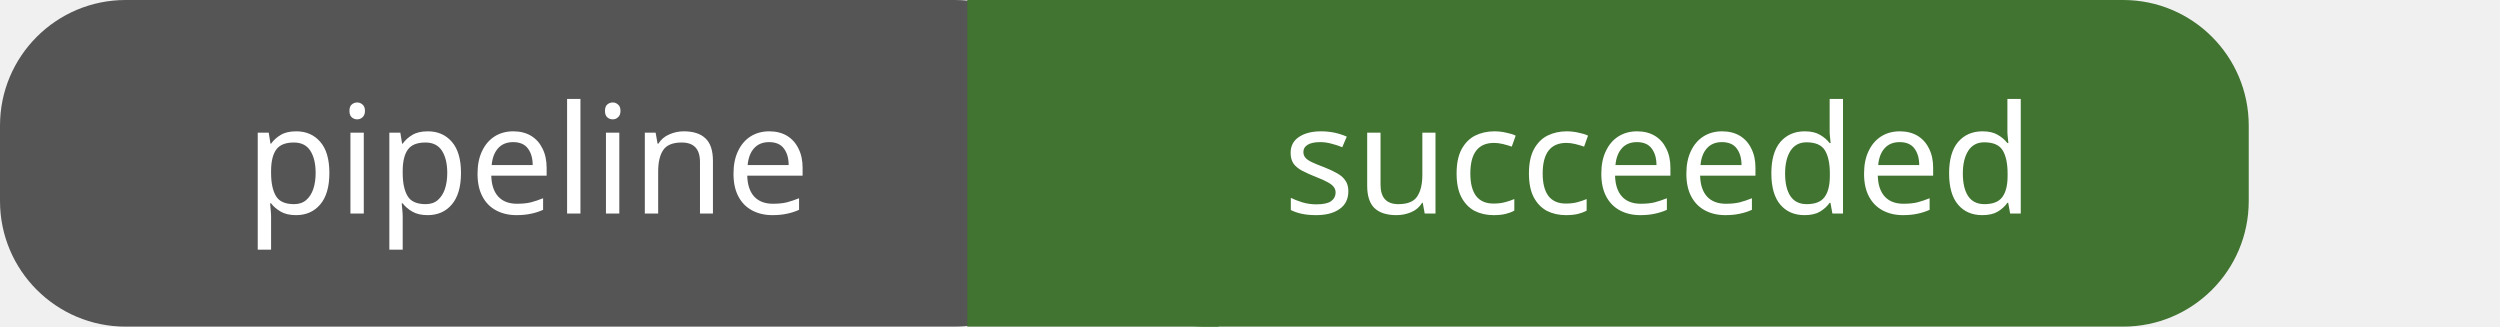
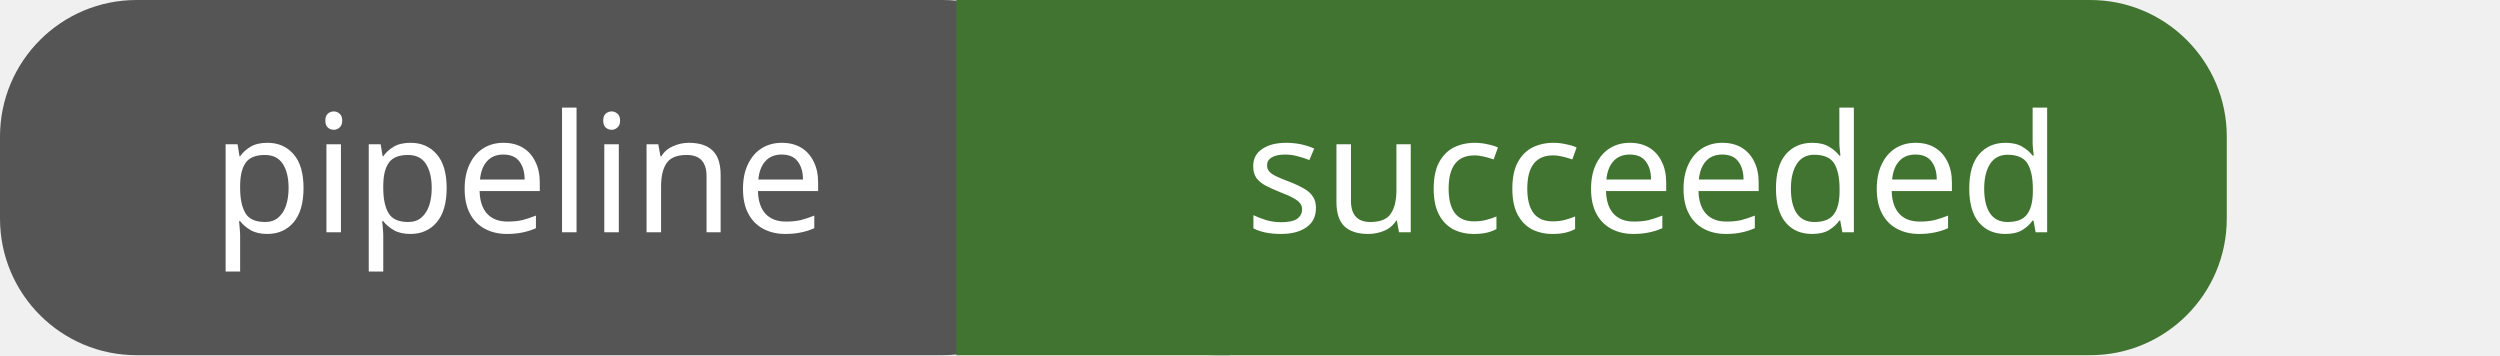
- <svg xmlns="http://www.w3.org/2000/svg" id="pipeline-succeeded" width="199.0" height="26" viewBox="0 0 199.0 26">
+ <svg xmlns="http://www.w3.org/2000/svg" id="pipeline-succeeded" width="183.0" height="26" viewBox="0 0 183.0 26">
  <g shape-rendering="geometricPrecision">
-     <rect x="0" width="86.0" height="26" fill="#555" rx="10" ry="10" />
-     <rect x="77.0" width="20" height="26" fill="#407430" rx="0" ry="0" />
-     <rect x="86.0" width="93.0" height="26" fill="#407430" rx="10" ry="10" />
+     <rect x="0" width="79.0" height="26" fill="#555" rx="10" ry="10" />
+     <rect x="70.0" width="20" height="26" fill="#407430" rx="0" ry="0" />
+     <rect x="79.0" width="84.0" height="26" fill="#407430" rx="10" ry="10" />
  </g>
  <g text-anchor="middle">
-     <text fill="#fff" font-size="12" font-family="sans-serif" x="42.0" y="17">pipeline</text>
-     <text fill="#fff" font-size="12" font-family="sans-serif" x="132.0" y="17">succeeded</text>
+     <text fill="#fff" font-size="12" font-family="sans-serif" x="38.0" y="17">pipeline</text>
+     <text fill="#fff" font-size="12" font-family="sans-serif" x="121.0" y="17">succeeded</text>
  </g>
</svg>
